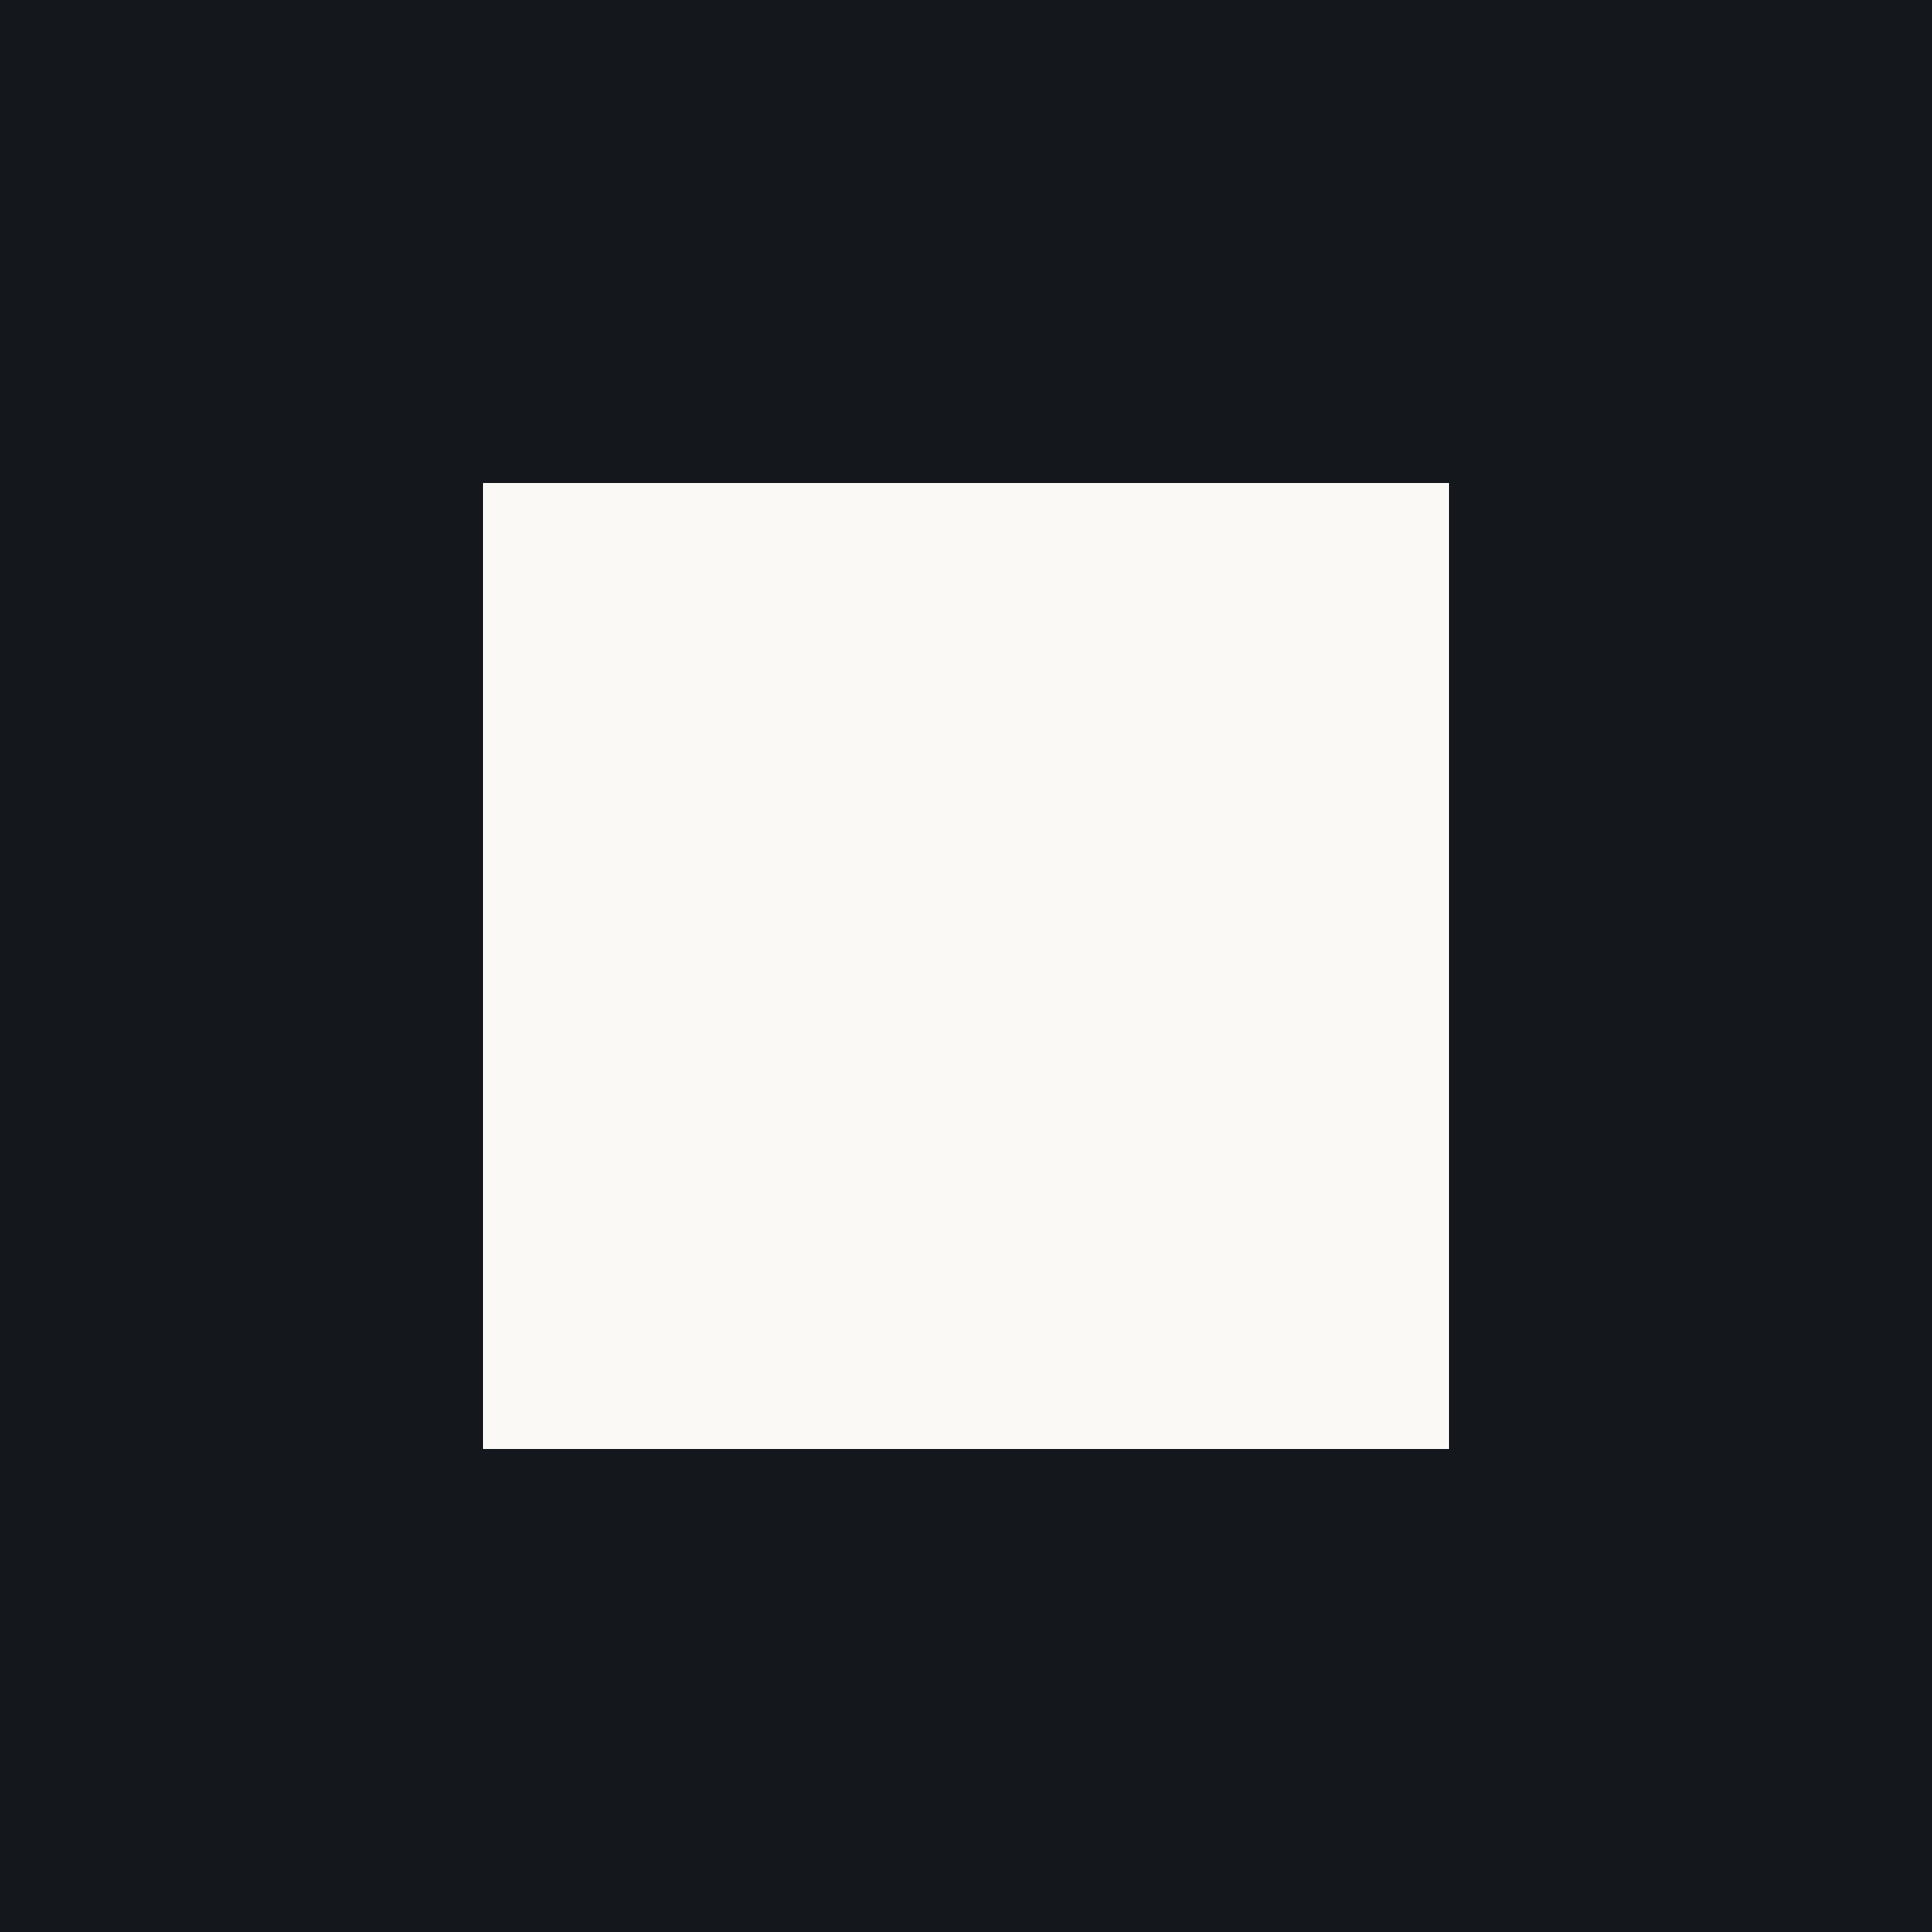
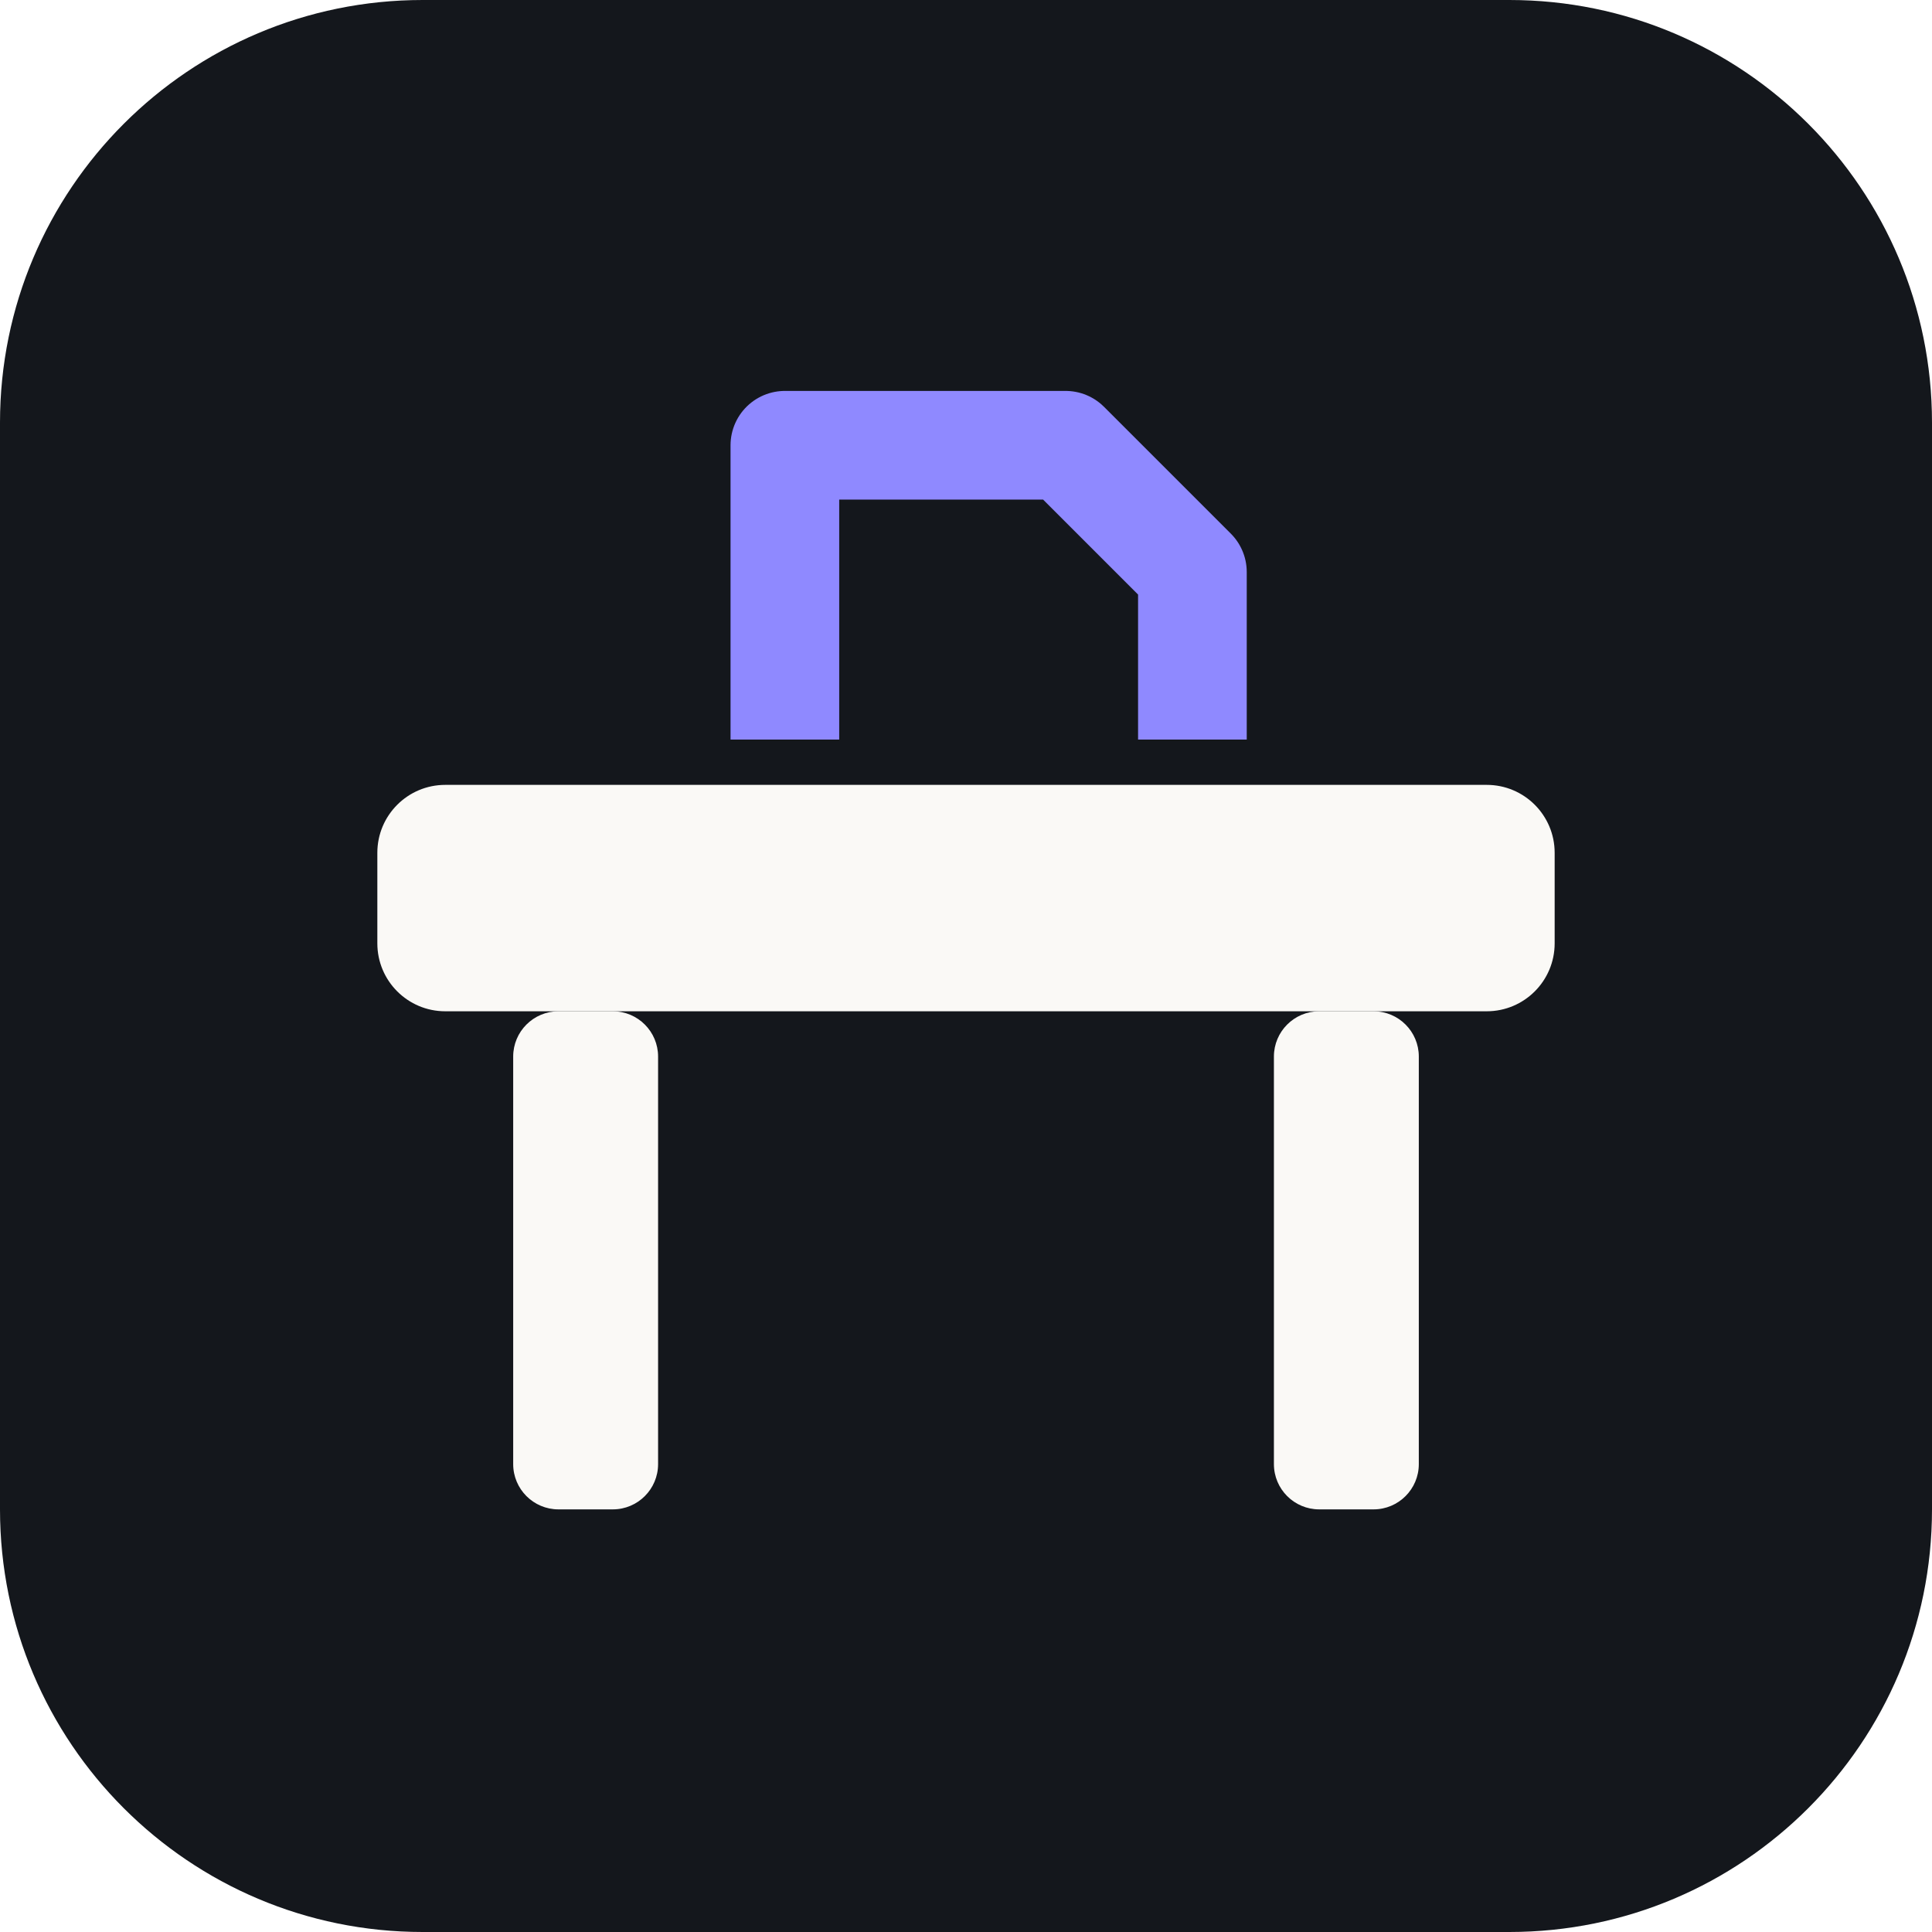
- <svg xmlns="http://www.w3.org/2000/svg" viewBox="0 0 24 24">
-   <rect width="24" height="24" fill="#14171c" />
-   <rect x="6" y="6" width="12" height="12" fill="#faf9f6" />
+ <svg xmlns="http://www.w3.org/2000/svg" viewBox="0 0 32 32">
+   <rect width="32" height="32" rx="7" fill="#14171c" />
+   <g transform="translate(4 4) scale(.75)">
+     <rect x="3" y="12" width="26" height="5" rx="1.5" fill="#faf9f6" />
+     <rect x="6" y="17" width="3.2" height="11" rx="1" fill="#faf9f6" />
+     <rect x="22.8" y="17" width="3.2" height="11" rx="1" fill="#faf9f6" />
+     <path d="M12 11V4.5h6.2L21 7.3V11" fill="none" stroke="#8f89ff" stroke-width="2.4" stroke-linejoin="round" />
+   </g>
</svg>
